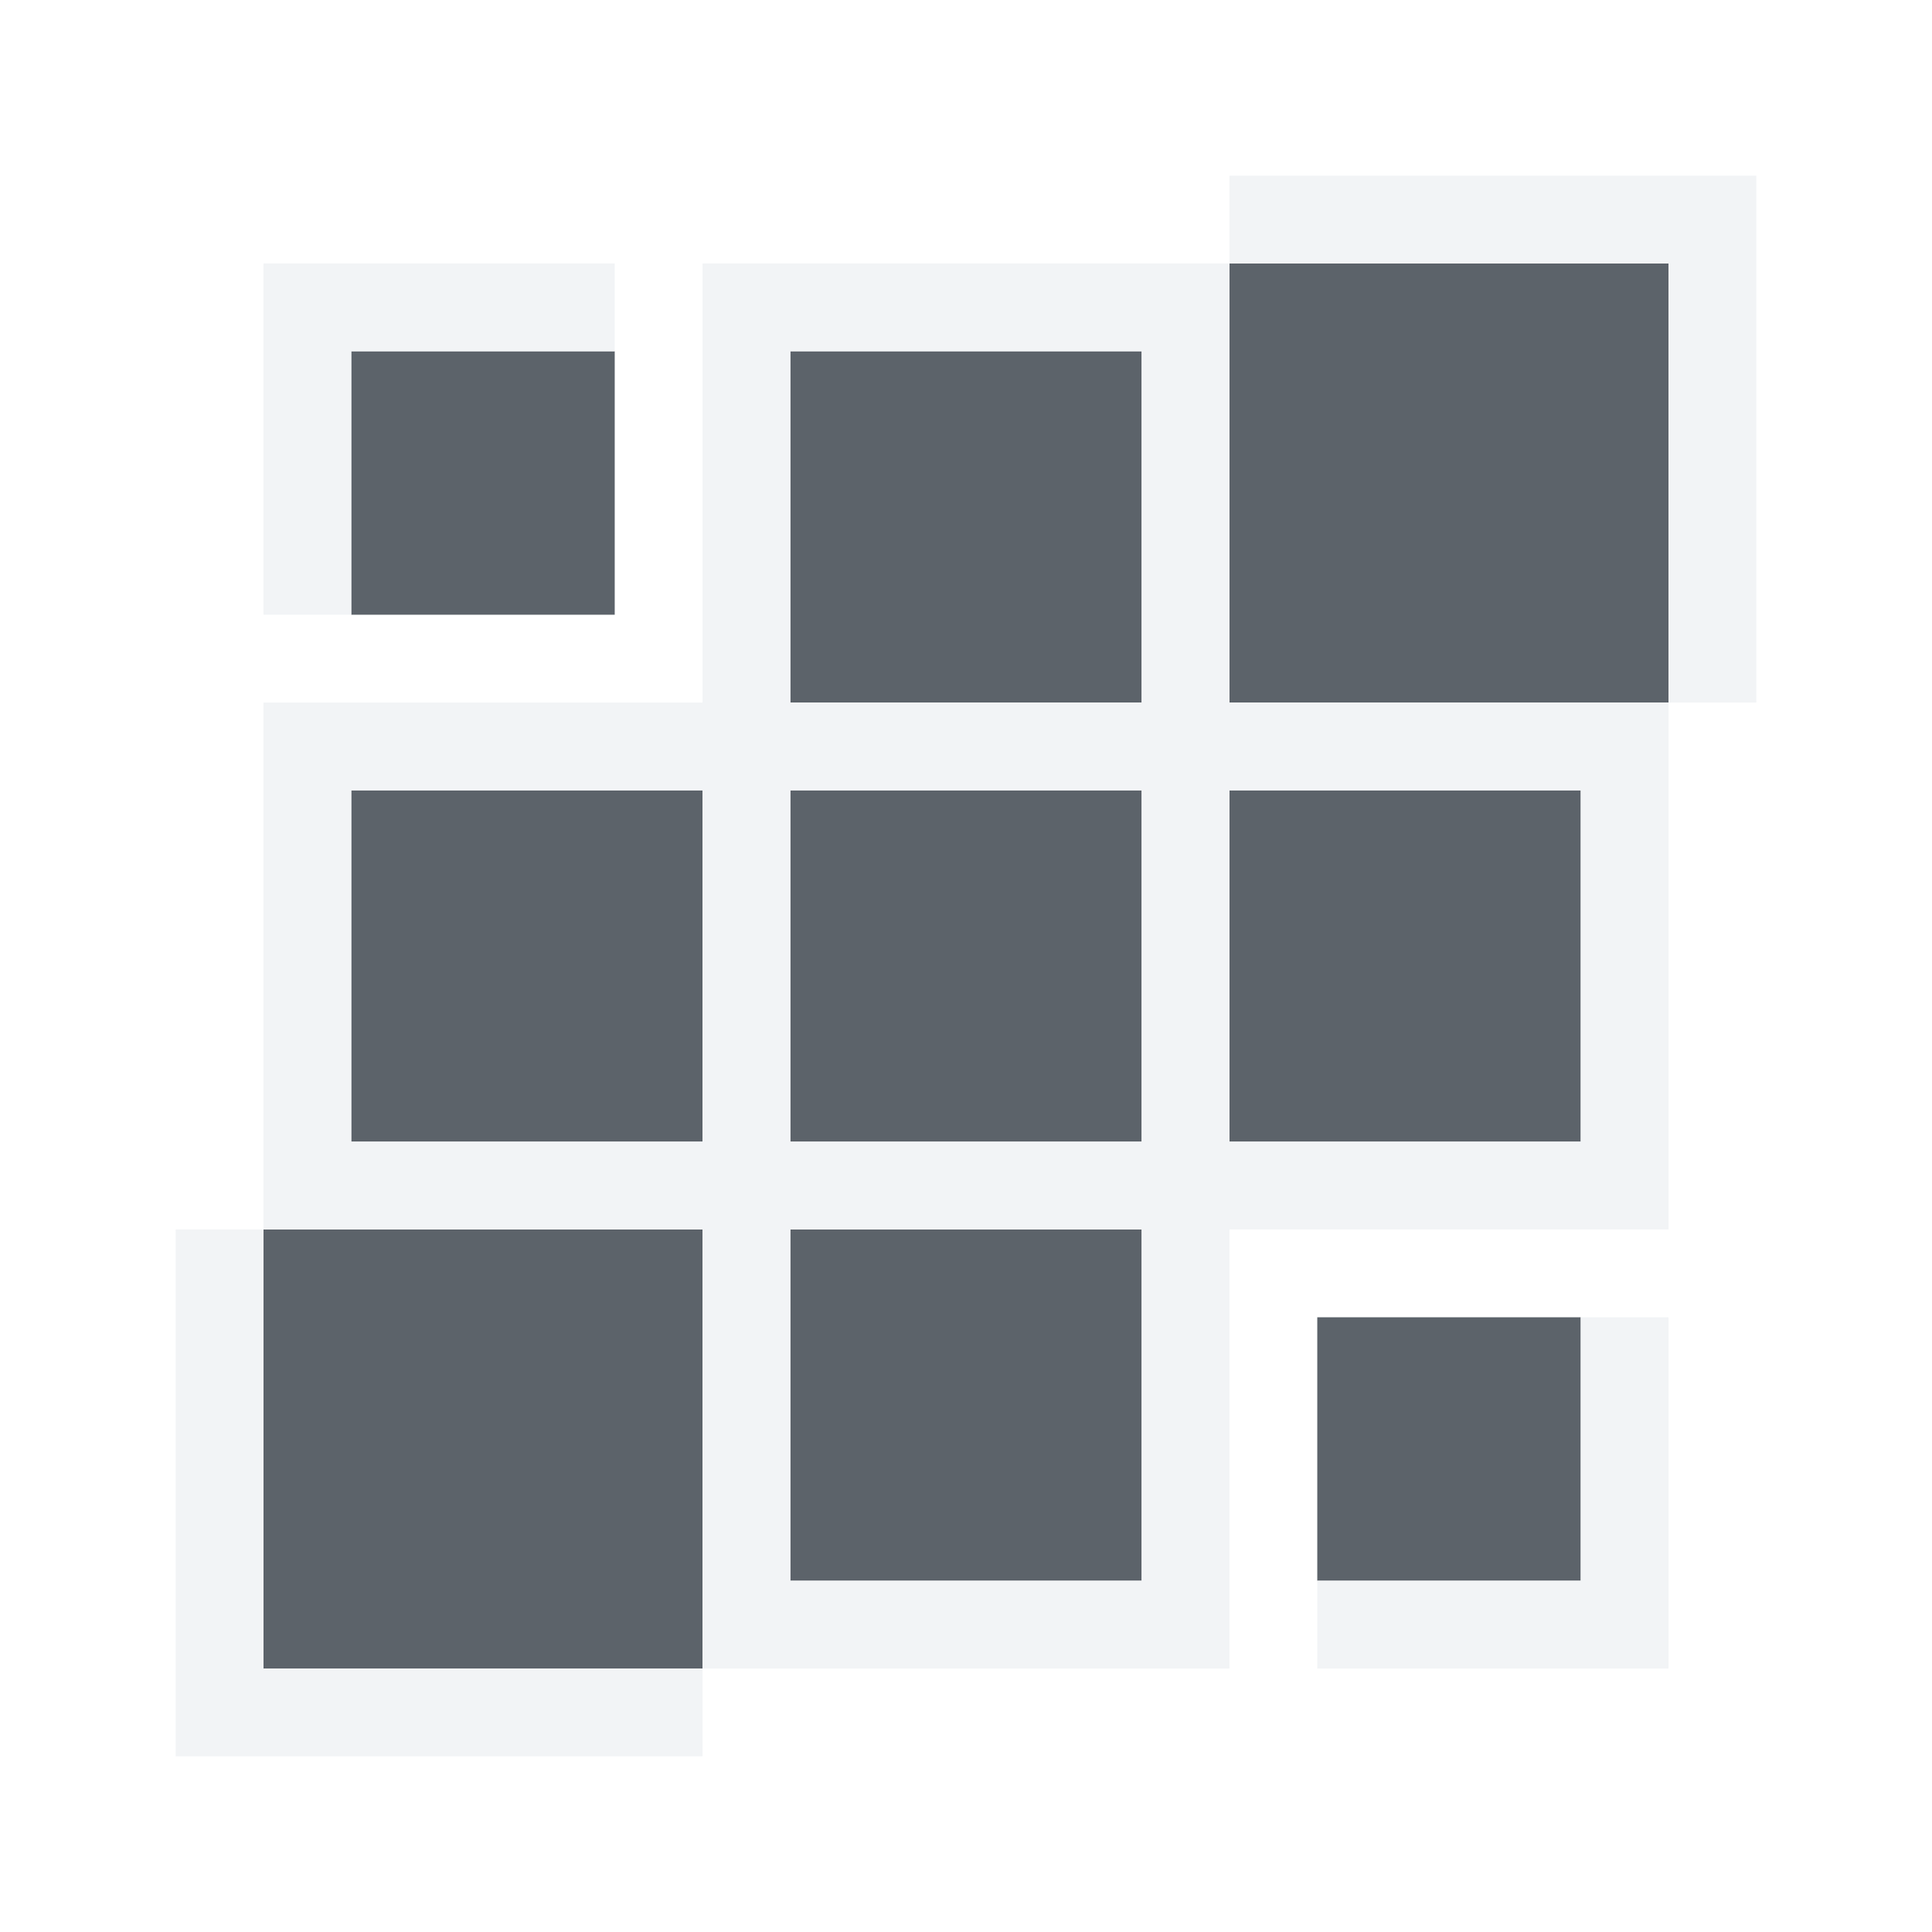
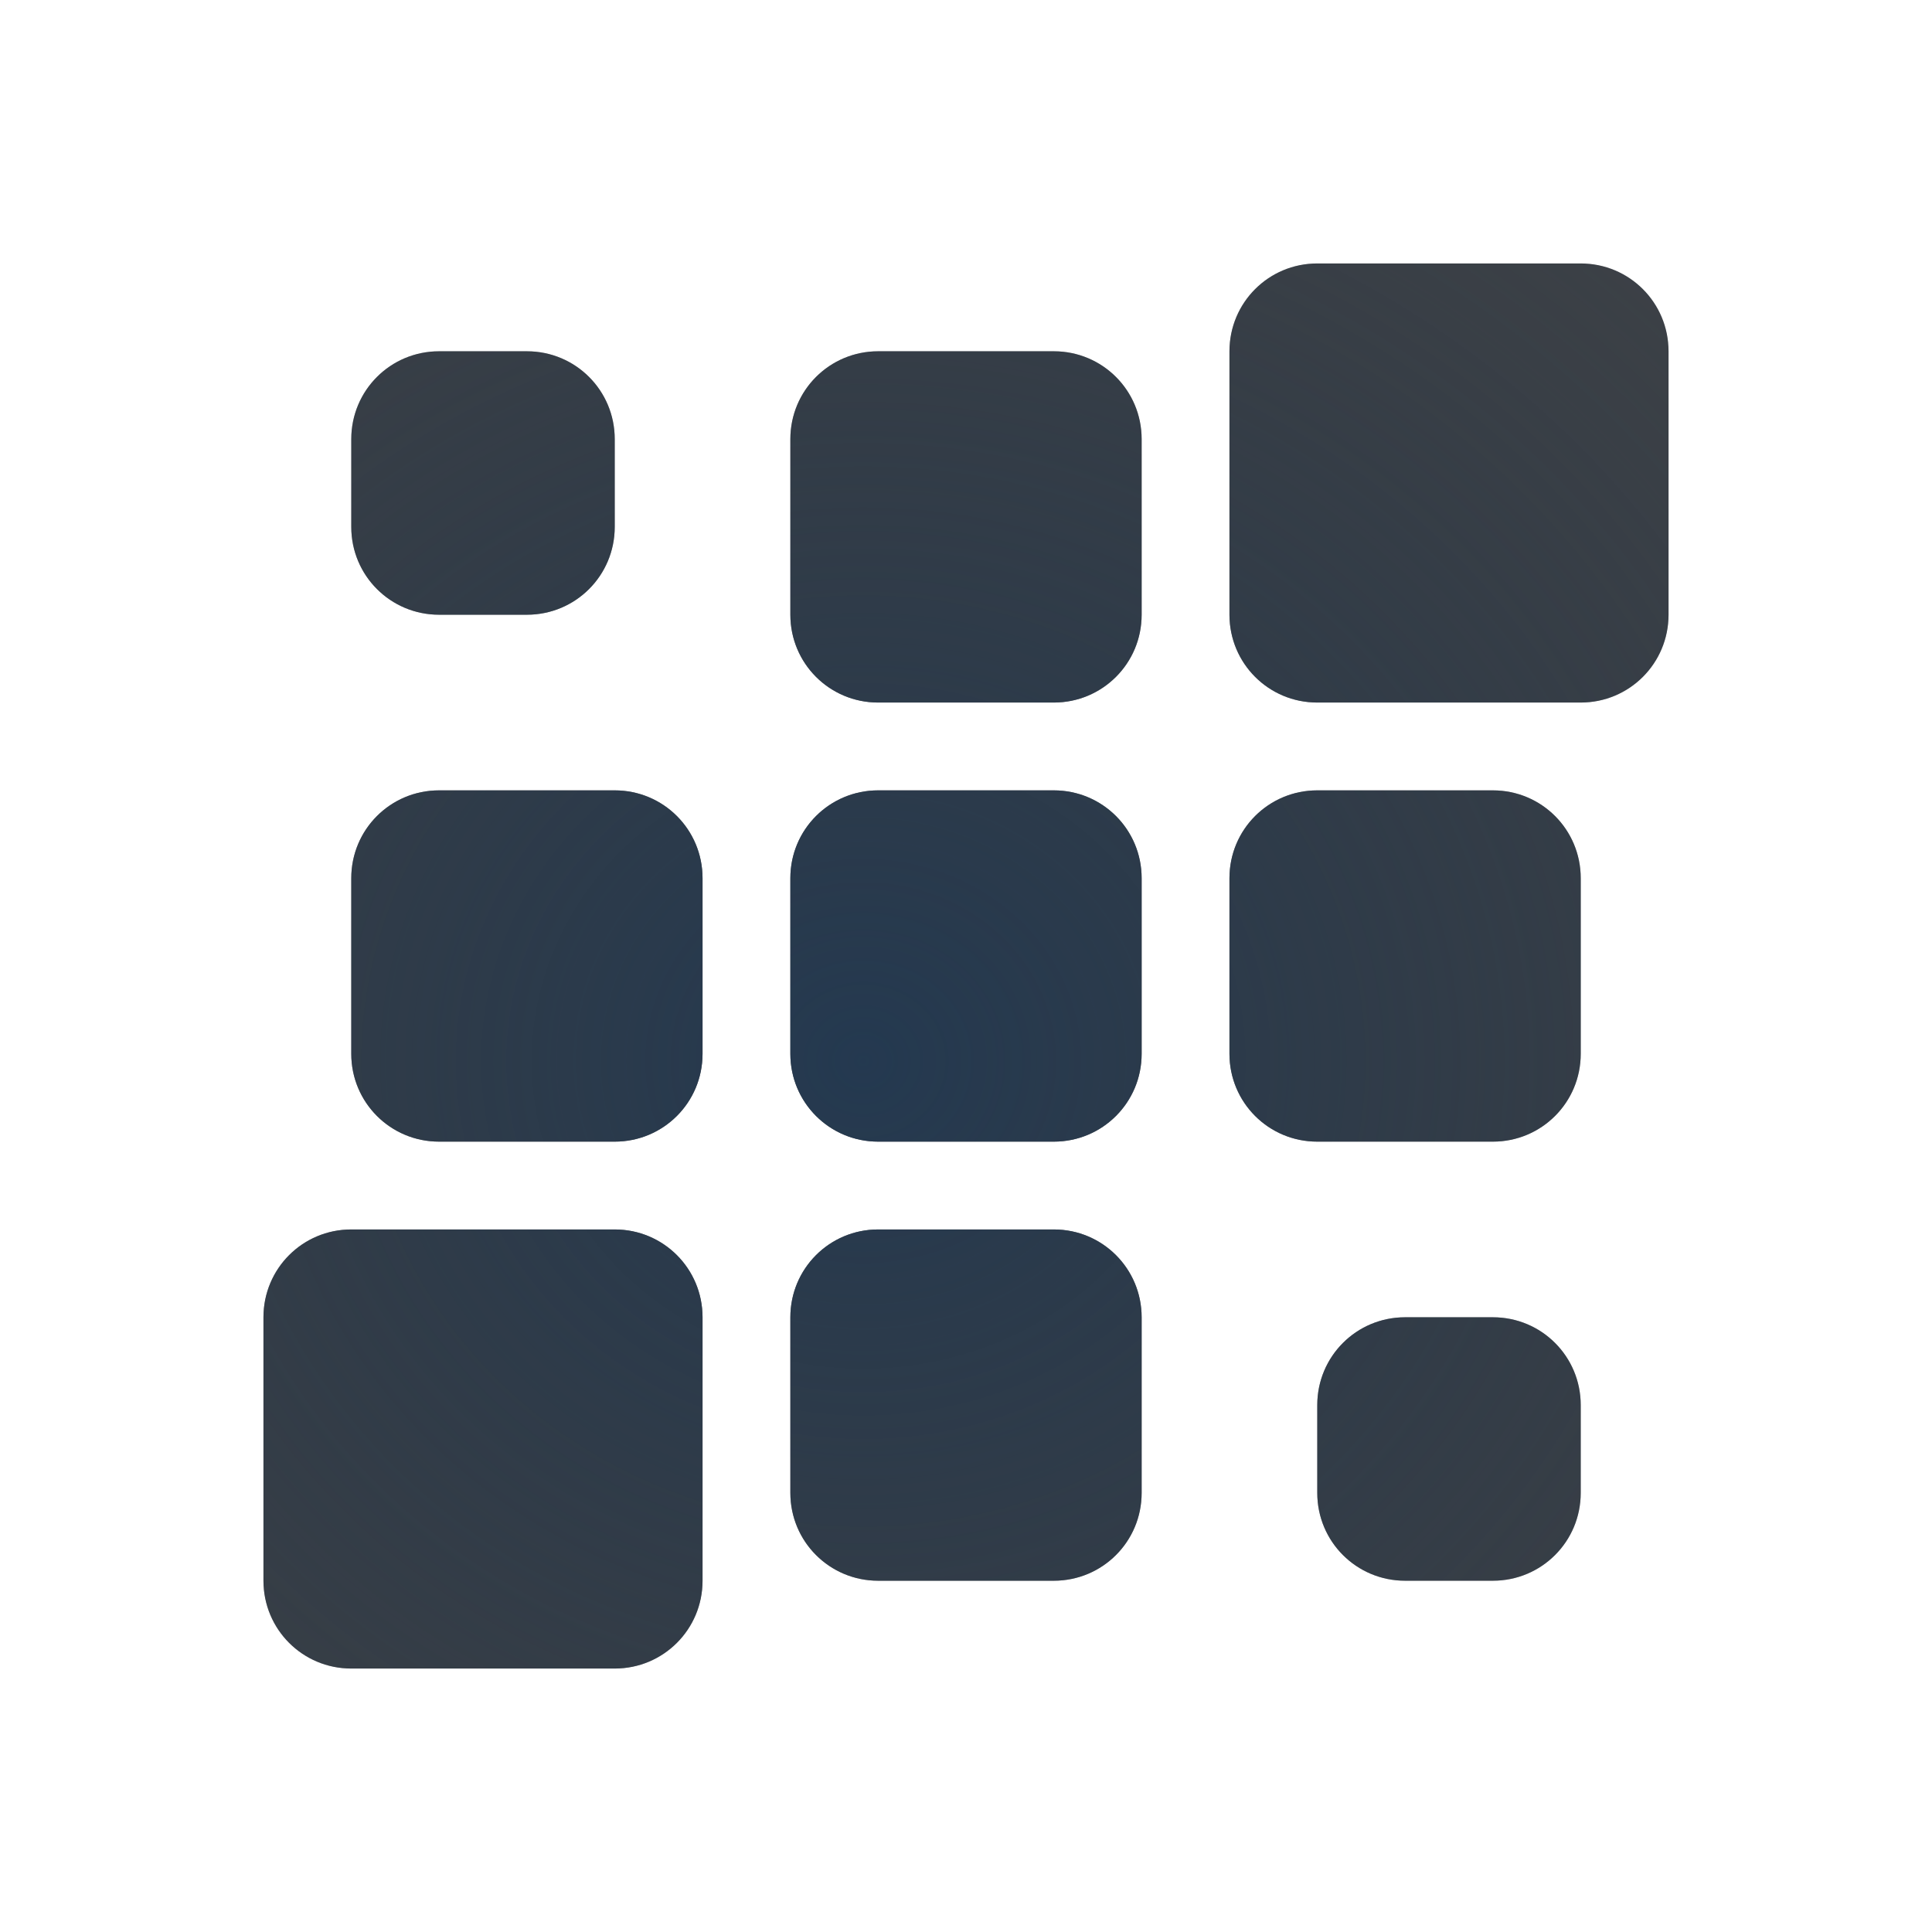
- <svg xmlns="http://www.w3.org/2000/svg" width="22" height="22" id="svg27665" version="1.1">
-   <defs id="defs27667" />
-   <g id="layer1" transform="translate(3364.417,-2094.719)">
-     <path style="fill:#27303a;fill-opacity:0.753;fill-rule:nonzero;stroke:none" d="m -3350.417,2097.719 0,5 5,0 0,-5 -5,0 z m -10,1 0,3 3,0 0,-3 -3,0 z m 5,0 0,4 4,0 0,-4 -4,0 z m -5,5 0,4 4,0 0,-4 -4,0 z m 5,0 0,4 4,0 0,-4 -4,0 z m 5,0 0,4 4,0 0,-4 -4,0 z m -11,5 0,5 5,0 0,-5 -5,0 z m 6,0 0,4 4,0 0,-4 -4,0 z m 6,1 0,3 3,0 0,-3 -3,0 z" id="rect3783" />
-     <path style="color:#000000;fill:#f1f3f5;fill-opacity:0.903;fill-rule:nonzero;stroke:none;stroke-width:2;marker:none;visibility:visible;display:inline;overflow:visible;enable-background:accumulate" d="m -3350.417,2096.719 0,1 5,0 0,5 1,0 0,-5 0,-1 -6,0 z m 5,6 -5,0 0,-4 0,-1 -6,0 0,1 0,4 -5,0 0,1 0,5 1,0 4,0 0,5 1,0 5,0 0,-1 0,-4 5,0 0,-1 0,-4 0,-1 z m -11,11 -5,0 0,-5 -1,0 0,5 0,1 6,0 0,-1 z m -5,-16 0,4 1,0 0,-3 3,0 0,-1 -3,0 -1,0 z m 6,1 4,0 0,4 -4,0 0,-4 z m -5,5 4,0 0,4 -4,0 0,-4 z m 5,0 4,0 0,4 -4,0 0,-4 z m 5,0 4,0 0,4 -4,0 0,-4 z m -5,5 4,0 0,4 -4,0 0,-4 z m 9,1 0,3 -3,0 0,1 3,0 1,0 0,-4 -1,0 z" id="rect3005" />
-   </g>
+ <svg xmlns="http://www.w3.org/2000/svg" width="22" height="22" version="1.1">
+   <defs>
+     <radialGradient id="b" cx="12" cy="12" r="9" gradientTransform="matrix(1.7778 0 0 1.7778 -10.333 -10.333)" gradientUnits="userSpaceOnUse">
+       <stop stop-color="#ffffff" stop-opacity=".825" offset="0" />
+       <stop stop-color="#ffffff" stop-opacity=".605" offset="1" />
+     </radialGradient>
+     <radialGradient id="a" cx="-9371.3" cy="4850.4" r="7" gradientTransform="matrix(2.3714 0 0 2.2019 22233 -10668)" gradientUnits="userSpaceOnUse">
+       <stop stop-color="#213851" stop-opacity=".906" offset="0" />
+       <stop stop-color="#27303a" stop-opacity="0" offset="1" />
+     </radialGradient>
+   </defs>
+   <path d="m15 2c-0.9 0-1.549 0.678-1.793 1.508-0.344-0.277-0.74-0.508-1.207-0.508h-2c-1.091 0-2 0.909-2 2 0-1.091-0.909-2-2-2h-1c-1.091 0-2 0.909-2 2v1c0 1.091 0.909 2 2 2-1.091 0-2 0.909-2 2v2c0 0.468 0.231 0.864 0.508 1.207-0.829 0.244-1.508 0.893-1.508 1.793v3c0 1.091 0.909 2 2 2h3c0.9 0 1.549-0.678 1.793-1.508 0.344 0.277 0.74 0.508 1.207 0.508h2c1.091 0 2-0.909 2-2 0 1.091 0.909 2 2 2h1c1.091 0 2-0.909 2-2v-1c0-1.091-0.909-2-2-2 1.091 0 2-0.909 2-2v-2c0-0.468-0.231-0.864-0.508-1.207 0.829-0.244 1.508-0.893 1.508-1.793v-3c0-1.091-0.909-2-2-2zm0 1h3c0.554 0 1 0.446 1 1v3c0 0.554-0.446 1-1 1h-3c-0.554 0-1-0.446-1-1v-3c0-0.554 0.446-1 1-1zm-10 1h1c0.554 0 1 0.446 1 1v1c0 0.554-0.446 1-1 1h-1c-0.554 0-1-0.446-1-1v-1c0-0.554 0.446-1 1-1zm5 0h2c0.554 0 1 0.446 1 1v2c0 0.554-0.446 1-1 1h-2c-0.554 0-1-0.446-1-1v-2c0-0.554 0.446-1 1-1zm-2 2v1c0 0.63 0.344 1.131 0.811 1.5-0.125 0.099-0.211 0.185-0.311 0.311-0.369-0.467-0.87-0.811-1.5-0.811h-1c1.091 0 2-0.909 2-2zm5.5 2.189c0.099 0.125 0.185 0.211 0.311 0.311-0.125 0.099-0.211 0.185-0.311 0.311-0.099-0.125-0.185-0.211-0.311-0.311 0.125-0.099 0.211-0.185 0.311-0.311zm-8.5 0.811h2c0.554 0 1 0.446 1 1v2c0 0.554-0.446 1-1 1h-2c-0.554 0-1-0.446-1-1v-2c0-0.554 0.446-1 1-1zm5 0h2c0.554 0 1 0.446 1 1v2c0 0.554-0.446 1-1 1h-2c-0.554 0-1-0.446-1-1v-2c0-0.554 0.446-1 1-1zm5 0h2c0.554 0 1 0.446 1 1v2c0 0.554-0.446 1-1 1h-2c-0.554 0-1-0.446-1-1v-2c0-0.554 0.446-1 1-1zm-6.5 4.189c0.099 0.125 0.185 0.211 0.311 0.311-0.125 0.099-0.211 0.185-0.311 0.311-0.099-0.125-0.185-0.211-0.311-0.311 0.125-0.099 0.211-0.185 0.311-0.311zm5 0c0.369 0.467 0.87 0.811 1.5 0.811h1c-1.091 0-2 0.909-2 2v-1c0-0.63-0.344-1.131-0.811-1.5 0.125-0.099 0.211-0.185 0.311-0.311zm-9.5 0.811h3c0.554 0 1 0.446 1 1v3c0 0.554-0.446 1-1 1h-3c-0.554 0-1-0.446-1-1v-3c0-0.554 0.446-1 1-1zm6 0h2c0.554 0 1 0.446 1 1v2c0 0.554-0.446 1-1 1h-2c-0.554 0-1-0.446-1-1v-2c0-0.554 0.446-1 1-1zm6 1h1c0.554 0 1 0.446 1 1v1c0 0.554-0.446 1-1 1h-1c-0.554 0-1-0.446-1-1v-1c0-0.554 0.446-1 1-1z" color="#000000" color-rendering="auto" dominant-baseline="auto" fill="url(#b)" image-rendering="auto" shape-rendering="auto" solid-color="#000000" style="font-feature-settings:normal;font-variant-alternates:normal;font-variant-caps:normal;font-variant-ligatures:normal;font-variant-numeric:normal;font-variant-position:normal;isolation:auto;mix-blend-mode:normal;paint-order:normal;shape-padding:0;text-decoration-color:#000000;text-decoration-line:none;text-decoration-style:solid;text-indent:0;text-orientation:mixed;text-transform:none;white-space:normal" />
+   <path d="m15 3c-0.554 0-1 0.446-1 1v3c0 0.554 0.446 1 1 1h3c0.554 0 1-0.446 1-1v-3c0-0.554-0.446-1-1-1zm-10 1c-0.554 0-1 0.446-1 1v1c0 0.554 0.446 1 1 1h1c0.554 0 1-0.446 1-1v-1c0-0.554-0.446-1-1-1zm5 0c-0.554 0-1 0.446-1 1v2c0 0.554 0.446 1 1 1h2c0.554 0 1-0.446 1-1v-2c0-0.554-0.446-1-1-1zm-5 5c-0.554 0-1 0.446-1 1v2c0 0.554 0.446 1 1 1h2c0.554 0 1-0.446 1-1v-2c0-0.554-0.446-1-1-1zm5 0c-0.554 0-1 0.446-1 1v2c0 0.554 0.446 1 1 1h2c0.554 0 1-0.446 1-1v-2c0-0.554-0.446-1-1-1zm5 0c-0.554 0-1 0.446-1 1v2c0 0.554 0.446 1 1 1h2c0.554 0 1-0.446 1-1v-2c0-0.554-0.446-1-1-1zm-11 5c-0.554 0-1 0.446-1 1v3c0 0.554 0.446 1 1 1h3c0.554 0 1-0.446 1-1v-3c0-0.554-0.446-1-1-1zm6 0c-0.554 0-1 0.446-1 1v2c0 0.554 0.446 1 1 1h2c0.554 0 1-0.446 1-1v-2c0-0.554-0.446-1-1-1zm6 1c-0.554 0-1 0.446-1 1v1c0 0.554 0.446 1 1 1h1c0.554 0 1-0.446 1-1v-1c0-0.554-0.446-1-1-1z" fill="#090d11" fill-opacity=".766" style="paint-order:normal" />
+   <path d="m15 3c-0.554 0-1 0.446-1 1v3c0 0.554 0.446 1 1 1h3c0.554 0 1-0.446 1-1v-3c0-0.554-0.446-1-1-1zm-10 1c-0.554 0-1 0.446-1 1v1c0 0.554 0.446 1 1 1h1c0.554 0 1-0.446 1-1v-1c0-0.554-0.446-1-1-1zm5 0c-0.554 0-1 0.446-1 1v2c0 0.554 0.446 1 1 1h2c0.554 0 1-0.446 1-1v-2c0-0.554-0.446-1-1-1zm-5 5c-0.554 0-1 0.446-1 1v2c0 0.554 0.446 1 1 1h2c0.554 0 1-0.446 1-1v-2c0-0.554-0.446-1-1-1zm5 0c-0.554 0-1 0.446-1 1v2c0 0.554 0.446 1 1 1h2c0.554 0 1-0.446 1-1v-2c0-0.554-0.446-1-1-1zm5 0c-0.554 0-1 0.446-1 1v2c0 0.554 0.446 1 1 1h2c0.554 0 1-0.446 1-1v-2c0-0.554-0.446-1-1-1zm-11 5c-0.554 0-1 0.446-1 1v3c0 0.554 0.446 1 1 1h3c0.554 0 1-0.446 1-1v-3c0-0.554-0.446-1-1-1zm6 0c-0.554 0-1 0.446-1 1v2c0 0.554 0.446 1 1 1h2c0.554 0 1-0.446 1-1v-2c0-0.554-0.446-1-1-1zm6 1c-0.554 0-1 0.446-1 1v1c0 0.554 0.446 1 1 1h1c0.554 0 1-0.446 1-1v-1c0-0.554-0.446-1-1-1z" fill="url(#a)" style="paint-order:normal" />
</svg>
